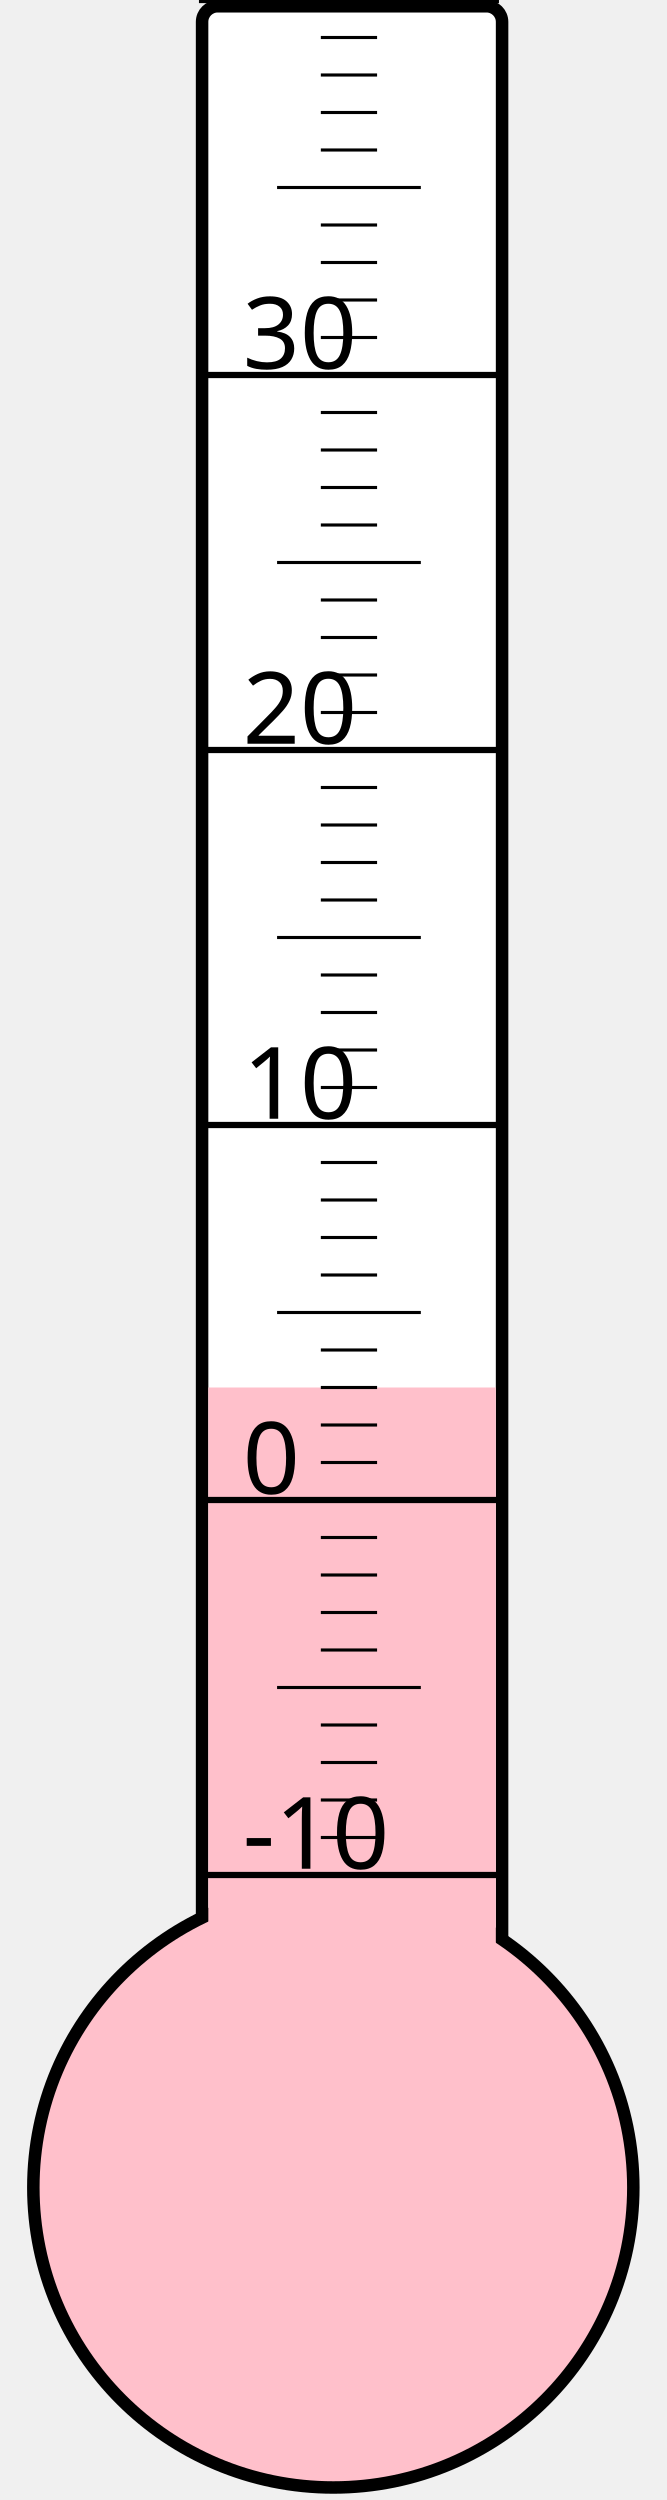
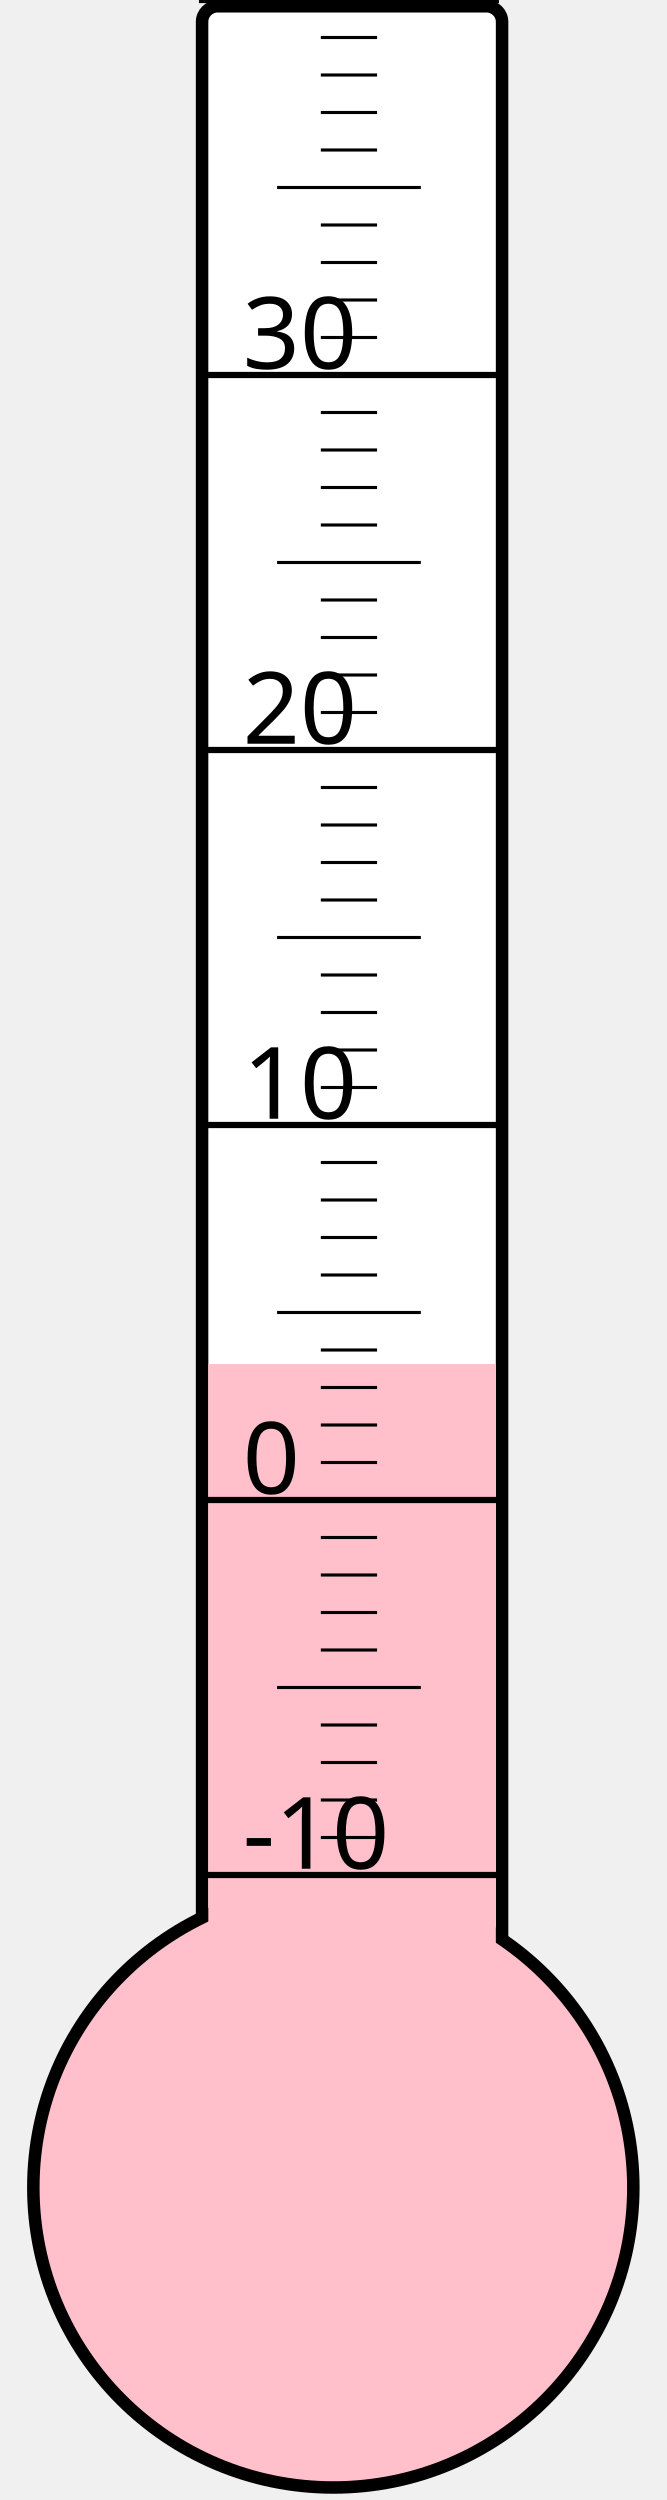
<svg xmlns="http://www.w3.org/2000/svg" width="40px" height="150px" viewBox="0 0 200 800">
  <rect width="200" height="800" x="0" y="0" style="fill: #ffffeb; fill-opacity: 0;" />
  <rect width="96" height="680" x="58" y="2" rx="5" ry="5" style="fill: white; fill-opacity: 1; stroke: black; stroke-width: 4;" />
  <circle cx="100" cy="700" r="96" style="fill: pink; stroke: black; stroke-width: 4;" />
-   <rect width="92" height="256.0" x="60" y="444.0" style="fill: pink; fill-opacity: 1; stroke-width: 0;" />
+   <rect width="92" height="263.5" x="60" y="436.5" style="fill: pink; fill-opacity: 1; stroke-width: 0;" />
  <text x="71" y="598" style="font-family: sans-serif; font-size: 24pt;">-10</text>
  <text x="71" y="478" style="font-family: sans-serif; font-size: 24pt;">0</text>
  <text x="71" y="358" style="font-family: sans-serif; font-size: 24pt;">10</text>
  <text x="71" y="238" style="font-family: sans-serif; font-size: 24pt;">20</text>
  <text x="71" y="118" style="font-family: sans-serif; font-size: 24pt;">30</text>
  <g style="stroke: black;">
    <line x1="57" y1="600" x2="153" y2="600" style="stroke-width: 2;" />
    <line x1="96" y1="588" x2="114" y2="588" style="stroke-width: 1;" />
    <line x1="96" y1="576" x2="114" y2="576" style="stroke-width: 1;" />
    <line x1="96" y1="564" x2="114" y2="564" style="stroke-width: 1;" />
    <line x1="96" y1="552" x2="114" y2="552" style="stroke-width: 1;" />
    <line x1="82" y1="540" x2="128" y2="540" style="stroke-width: 1;" />
    <line x1="96" y1="528" x2="114" y2="528" style="stroke-width: 1;" />
    <line x1="96" y1="516" x2="114" y2="516" style="stroke-width: 1;" />
    <line x1="96" y1="504" x2="114" y2="504" style="stroke-width: 1;" />
    <line x1="96" y1="492" x2="114" y2="492" style="stroke-width: 1;" />
    <line x1="57" y1="480" x2="153" y2="480" style="stroke-width: 2;" />
    <line x1="96" y1="468" x2="114" y2="468" style="stroke-width: 1;" />
    <line x1="96" y1="456" x2="114" y2="456" style="stroke-width: 1;" />
    <line x1="96" y1="444" x2="114" y2="444" style="stroke-width: 1;" />
    <line x1="96" y1="432" x2="114" y2="432" style="stroke-width: 1;" />
    <line x1="82" y1="420" x2="128" y2="420" style="stroke-width: 1;" />
    <line x1="96" y1="408" x2="114" y2="408" style="stroke-width: 1;" />
    <line x1="96" y1="396" x2="114" y2="396" style="stroke-width: 1;" />
    <line x1="96" y1="384" x2="114" y2="384" style="stroke-width: 1;" />
    <line x1="96" y1="372" x2="114" y2="372" style="stroke-width: 1;" />
    <line x1="57" y1="360" x2="153" y2="360" style="stroke-width: 2;" />
    <line x1="96" y1="348" x2="114" y2="348" style="stroke-width: 1;" />
    <line x1="96" y1="336" x2="114" y2="336" style="stroke-width: 1;" />
    <line x1="96" y1="324" x2="114" y2="324" style="stroke-width: 1;" />
    <line x1="96" y1="312" x2="114" y2="312" style="stroke-width: 1;" />
    <line x1="82" y1="300" x2="128" y2="300" style="stroke-width: 1;" />
    <line x1="96" y1="288" x2="114" y2="288" style="stroke-width: 1;" />
    <line x1="96" y1="276" x2="114" y2="276" style="stroke-width: 1;" />
    <line x1="96" y1="264" x2="114" y2="264" style="stroke-width: 1;" />
    <line x1="96" y1="252" x2="114" y2="252" style="stroke-width: 1;" />
    <line x1="57" y1="240" x2="153" y2="240" style="stroke-width: 2;" />
    <line x1="96" y1="228" x2="114" y2="228" style="stroke-width: 1;" />
    <line x1="96" y1="216" x2="114" y2="216" style="stroke-width: 1;" />
    <line x1="96" y1="204" x2="114" y2="204" style="stroke-width: 1;" />
    <line x1="96" y1="192" x2="114" y2="192" style="stroke-width: 1;" />
    <line x1="82" y1="180" x2="128" y2="180" style="stroke-width: 1;" />
    <line x1="96" y1="168" x2="114" y2="168" style="stroke-width: 1;" />
    <line x1="96" y1="156" x2="114" y2="156" style="stroke-width: 1;" />
    <line x1="96" y1="144" x2="114" y2="144" style="stroke-width: 1;" />
    <line x1="96" y1="132" x2="114" y2="132" style="stroke-width: 1;" />
    <line x1="57" y1="120" x2="153" y2="120" style="stroke-width: 2;" />
    <line x1="96" y1="108" x2="114" y2="108" style="stroke-width: 1;" />
    <line x1="96" y1="96" x2="114" y2="96" style="stroke-width: 1;" />
    <line x1="96" y1="84" x2="114" y2="84" style="stroke-width: 1;" />
    <line x1="96" y1="72" x2="114" y2="72" style="stroke-width: 1;" />
    <line x1="82" y1="60" x2="128" y2="60" style="stroke-width: 1;" />
    <line x1="96" y1="48" x2="114" y2="48" style="stroke-width: 1;" />
    <line x1="96" y1="36" x2="114" y2="36" style="stroke-width: 1;" />
    <line x1="96" y1="24" x2="114" y2="24" style="stroke-width: 1;" />
    <line x1="96" y1="12" x2="114" y2="12" style="stroke-width: 1;" />
    <line x1="57" y1="0" x2="153" y2="0" style="stroke-width: 2;" />
  </g>
</svg>
